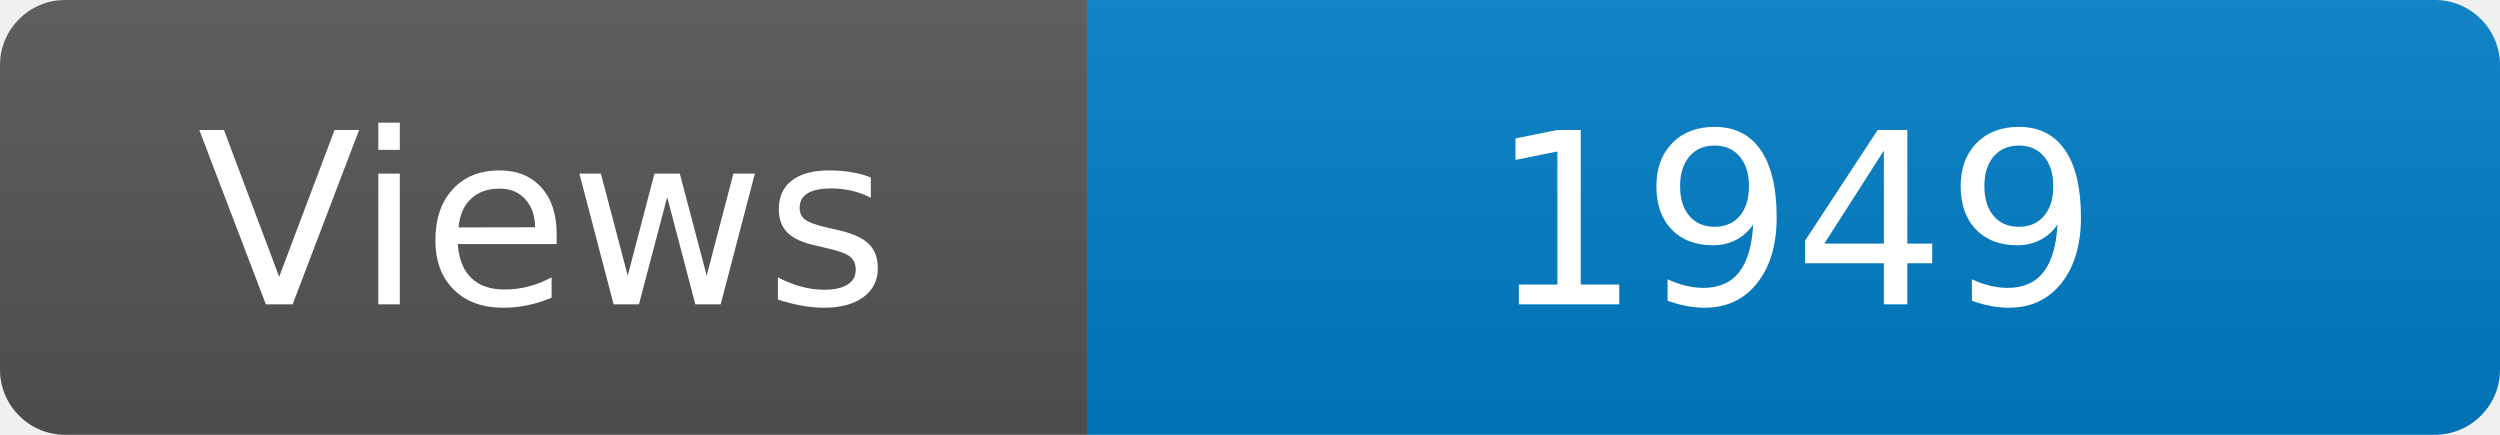
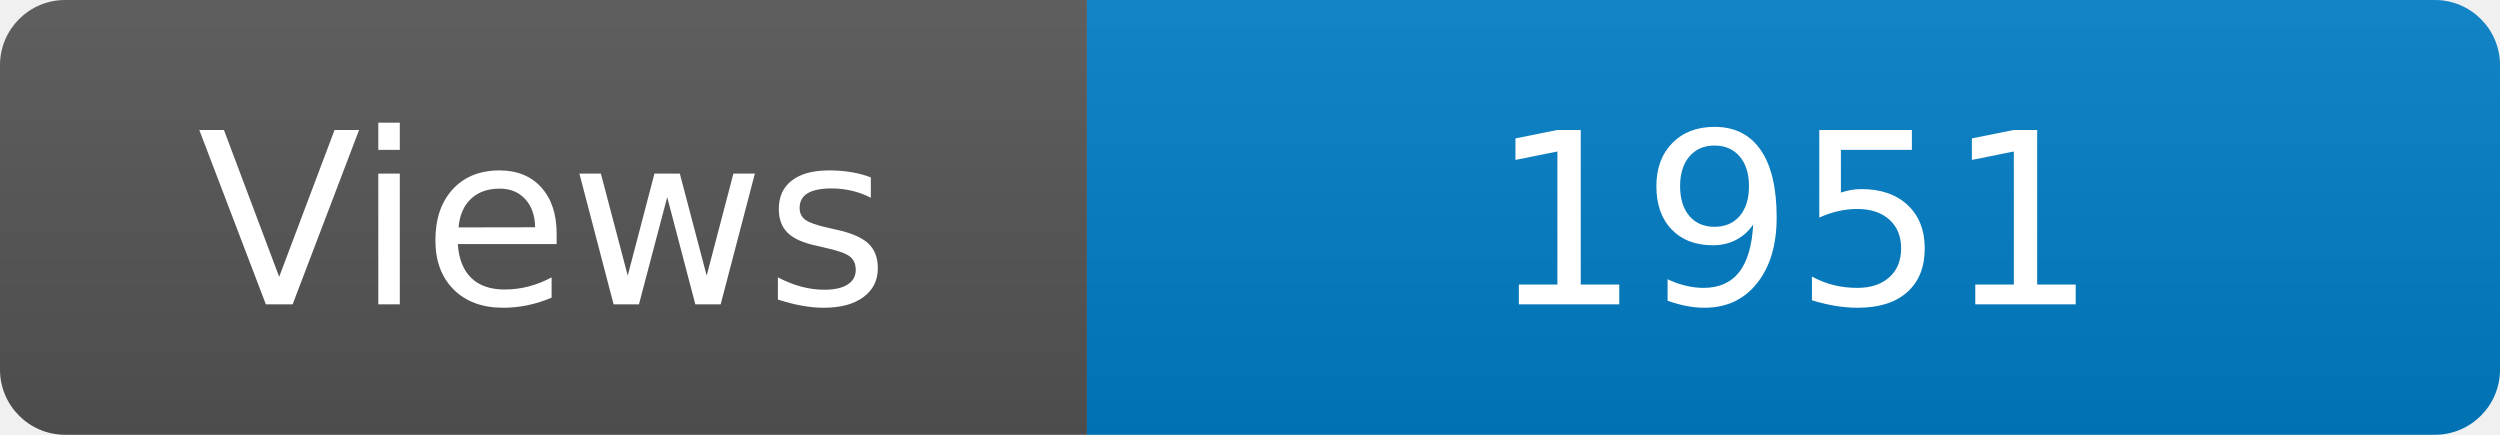
<svg xmlns="http://www.w3.org/2000/svg" width="115" height="20" role="img" aria-label="Maintained?: yes">
  <linearGradient id="s" x2="0" y2="100%">
    <stop offset="0" stop-color="#bbb" stop-opacity=".1" />
    <stop offset="1" stop-opacity=".1" />
  </linearGradient>
  <clipPath id="r">
    <rect width="115" height="20" rx="3" fill="#fff" />
  </clipPath>
  <g clip-path="url(#r)">
    <rect width="50" height="20" fill="#555" />
    <rect x="50" width="160" height="20" fill="#007ec6" />
    <rect width="115" height="20" fill="url(#s)" />
  </g>
  <g fill="#fff" text-anchor="middle" font-family="Verdana,Geneva,DejaVu Sans,sans-serif" font-size="110">
    <text x="250" y="140" transform="scale(.1)" fill="#fff">Views</text>
-     <text x="825" y="140" transform="scale(.1)" fill="#fff">1949</text>
+     <text x="825" y="140" transform="scale(.1)" fill="#fff">1951</text>
  </g>
</svg>
